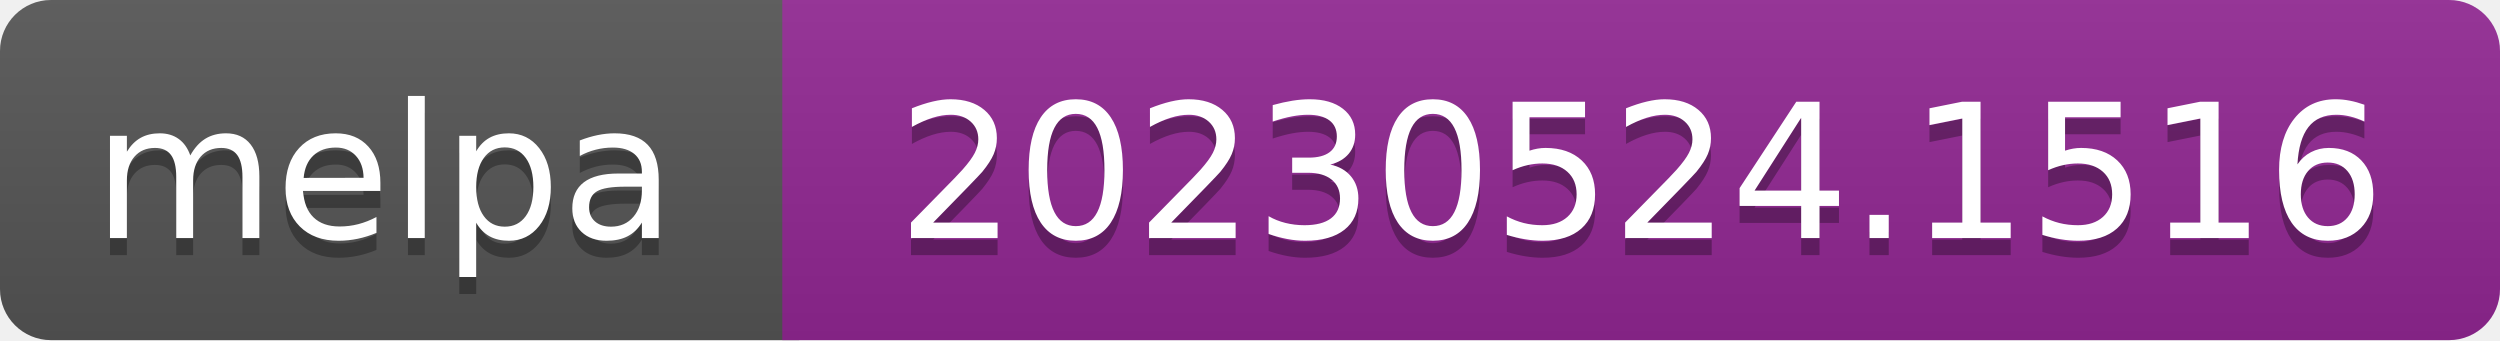
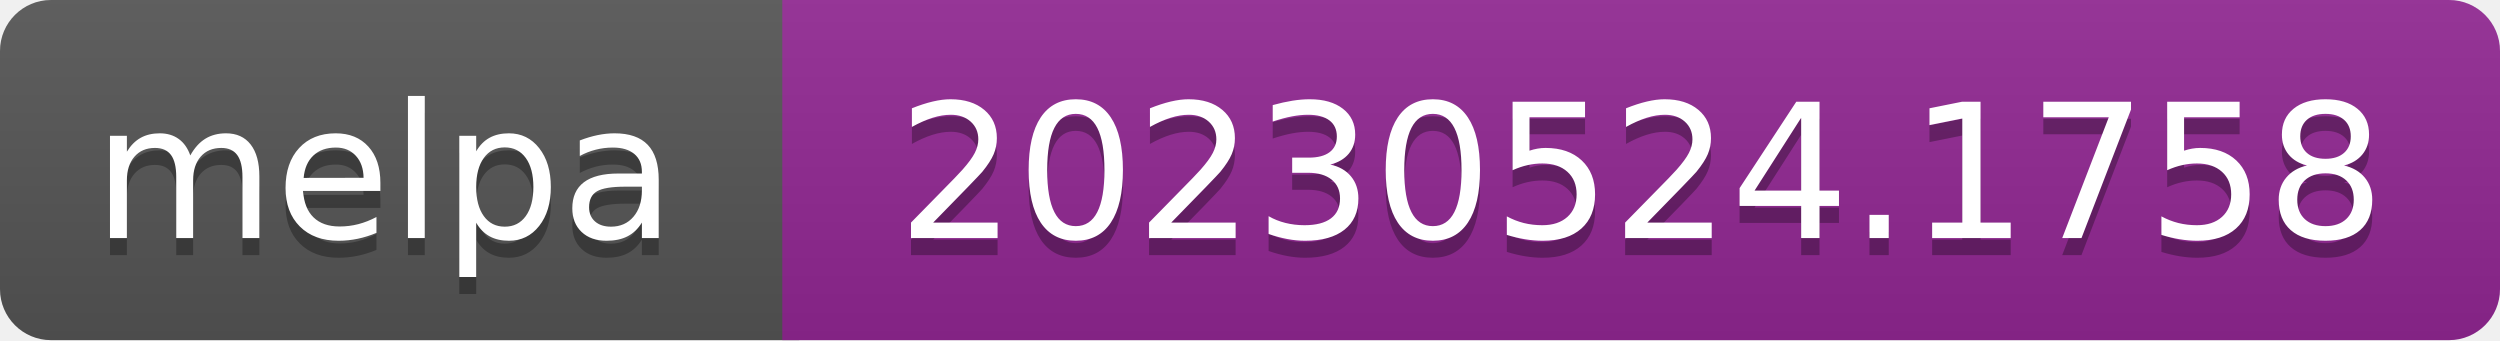
- <svg xmlns="http://www.w3.org/2000/svg" width="147" height="20" role="img" aria-label="melpa: 20230524.1516">
+ <svg xmlns="http://www.w3.org/2000/svg" width="147" height="20" role="img" aria-label="melpa: 20230524.1758">
  <linearGradient id="s" x2="0" y2="100%">
    <stop offset="0" stop-color="#bbb" stop-opacity=".1" />
    <stop offset="1" stop-opacity=".1" />
  </linearGradient>
  <clipPath id="r">
    <rect width="147" height="20" rx="3" fill="#fff" />
  </clipPath>
  <g clip-path="url(#r)">
    <rect width="47" height="20" fill="#555" />
    <rect x="46" width="147" height="20" fill="#922793" />
    <rect width="147" height="20" fill="url(#s)" />
  </g>
  <g fill="#fff" text-anchor="middle" font-family="Verdana,Geneva,DejaVu Sans,sans-serif" font-size="110" text-rendering="geometricPrecision">
    <text aria-hidden="true" x="226" y="150" fill="#010101" fill-opacity=".3" transform="scale(.1)" textLength="343">melpa</text>
    <text x="226" y="140" transform="scale(.1)" fill="#fff" textLength="343">melpa</text>
-     <text aria-hidden="true" x="965" y="150" fill="#010101" fill-opacity=".3" transform="scale(.1)" textLength="875">20230524.1516</text>
-     <text x="965" y="140" transform="scale(.1)" fill="#fff" textLength="875">20230524.1516</text>
+     <text aria-hidden="true" x="965" y="150" fill="#010101" fill-opacity=".3" transform="scale(.1)" textLength="875">20230524.1758</text>
+     <text x="965" y="140" transform="scale(.1)" fill="#fff" textLength="875">20230524.1758</text>
  </g>
</svg>
